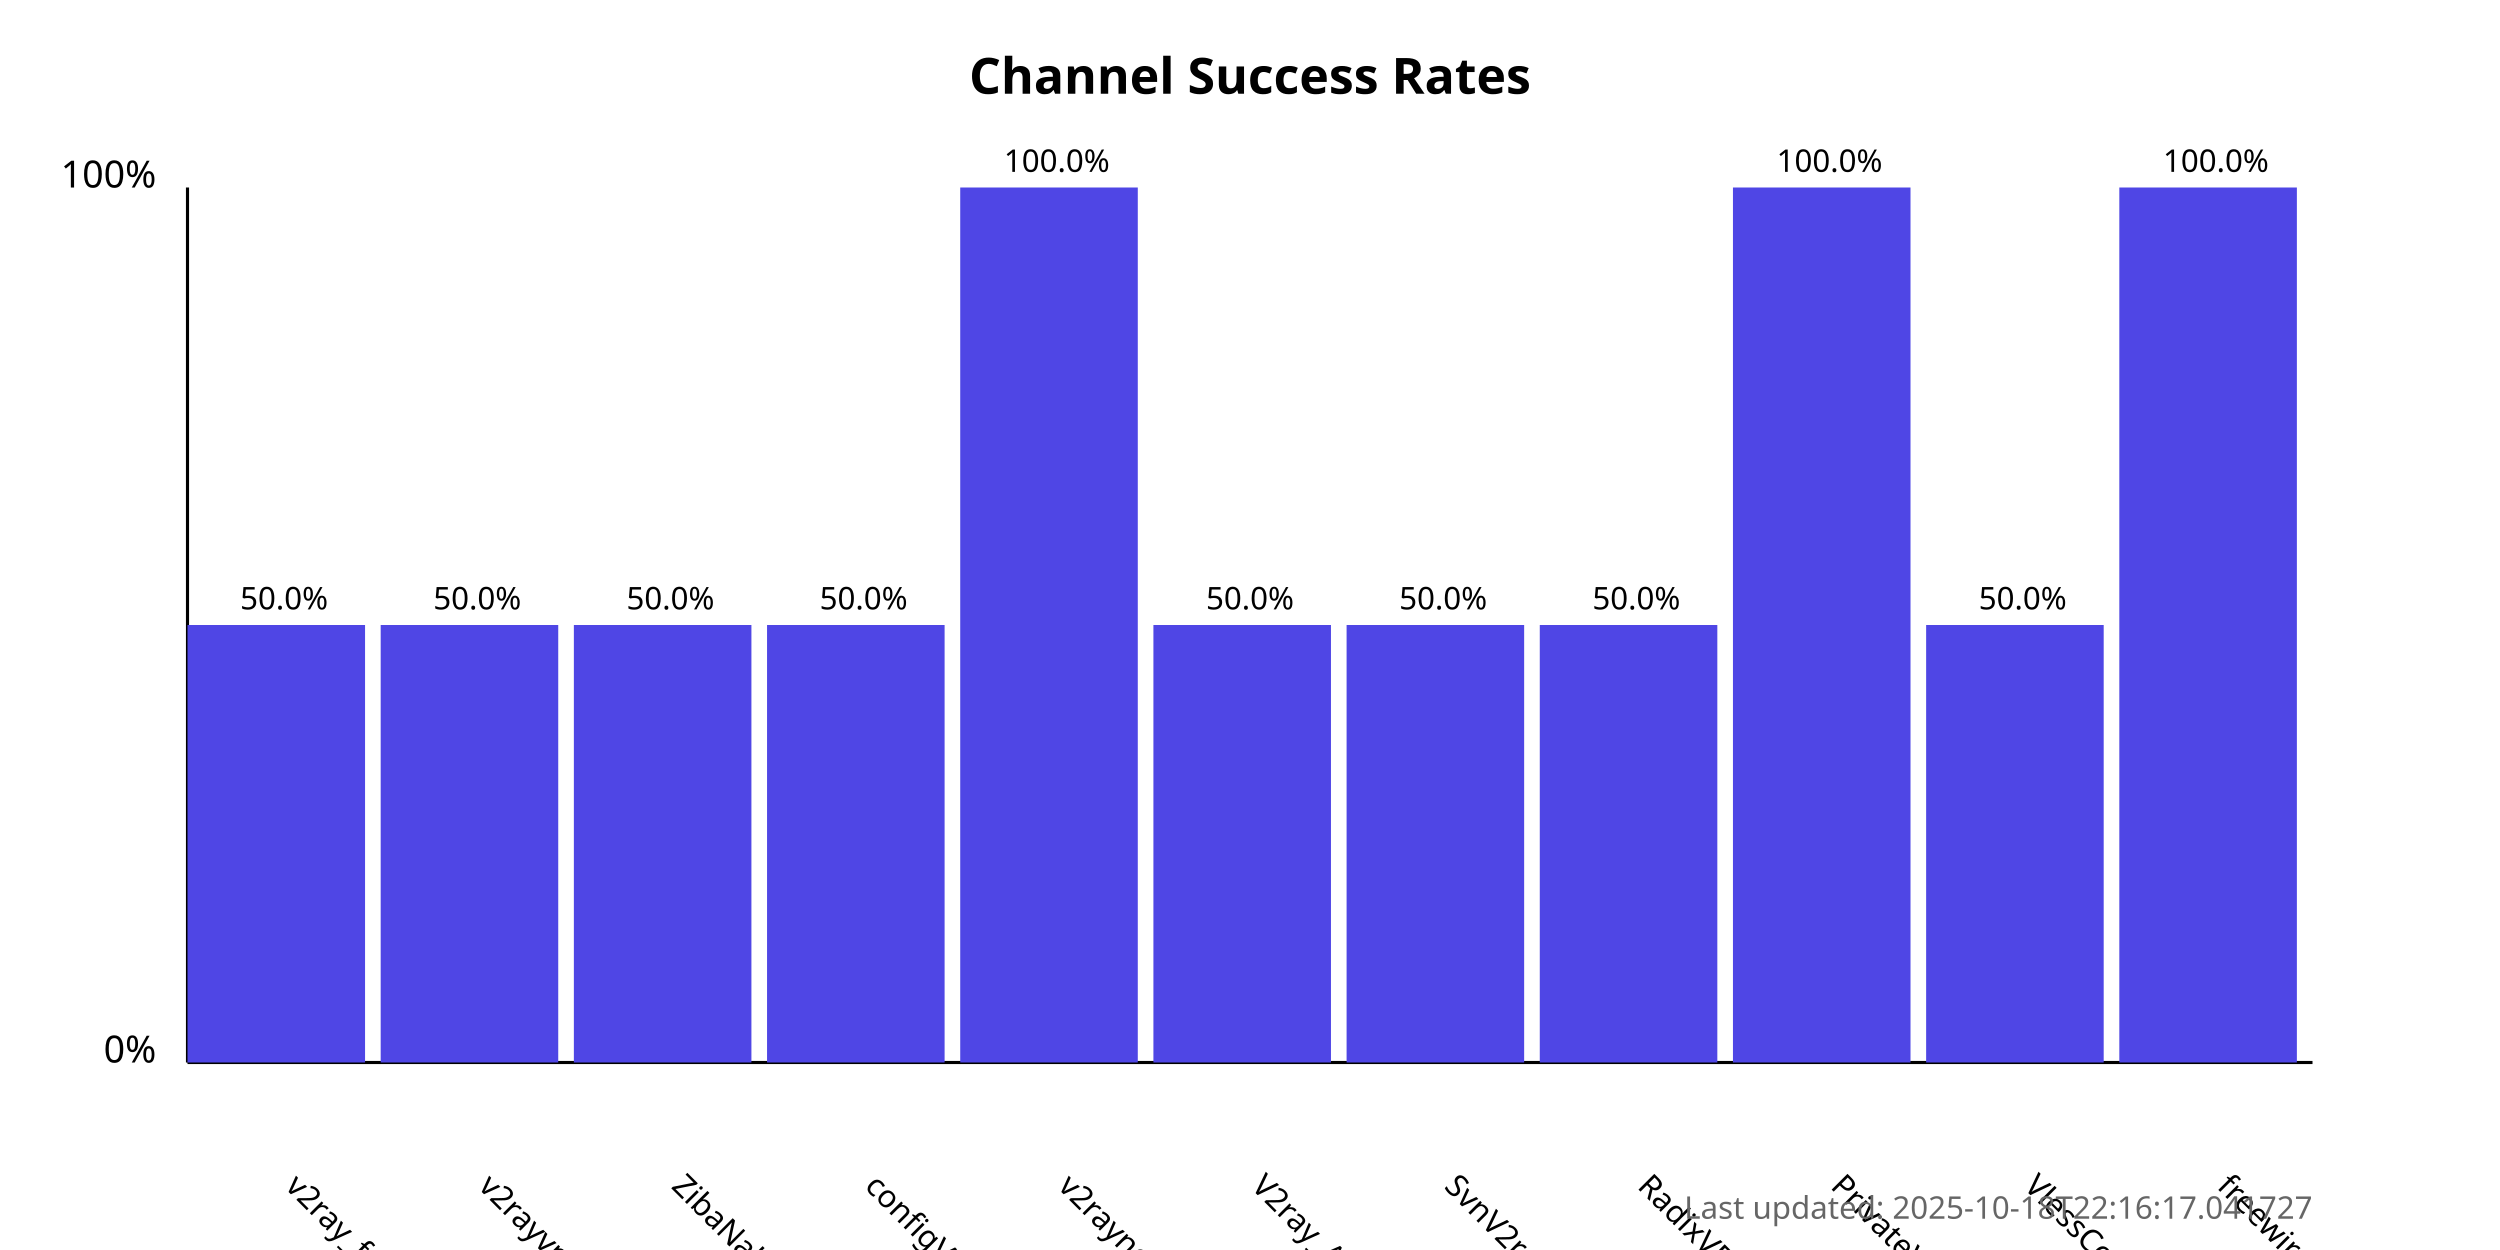
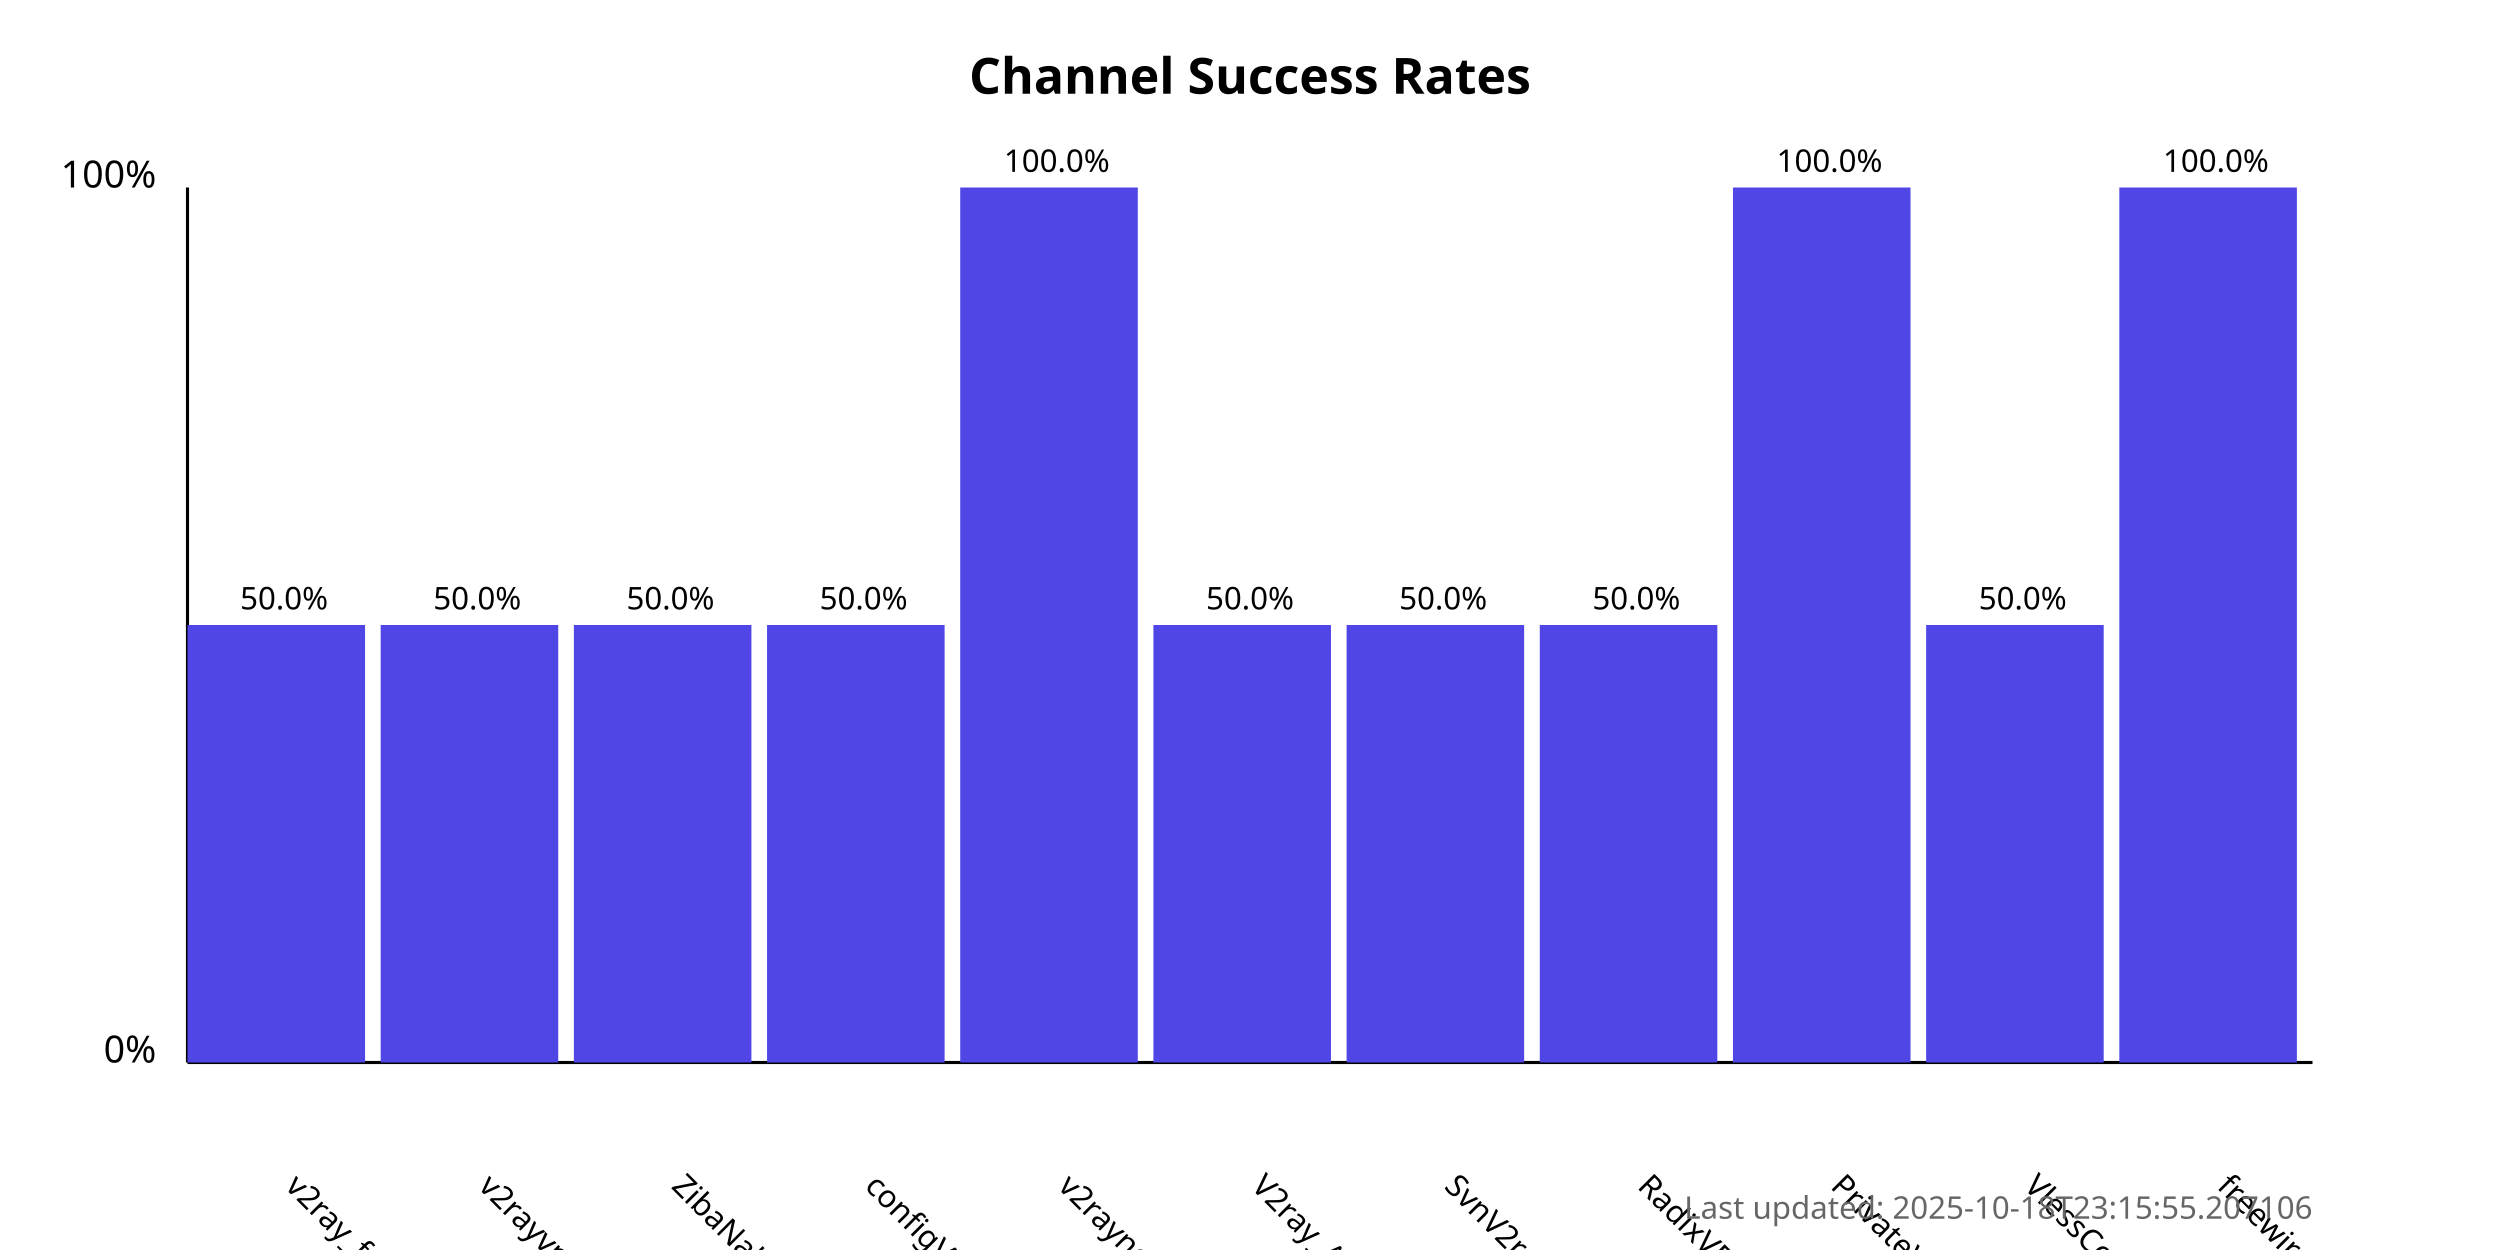
<svg xmlns="http://www.w3.org/2000/svg" width="800" height="400">
  <style>
            .chart-title { font: bold 16px sans-serif; }
            .axis-label { font: 12px sans-serif; }
            .tick-label { font: 10px sans-serif; }
            .bar { fill: #4f46e5; }
            .bar:hover { fill: #6366f1; }
            .timestamp { font: 10px sans-serif; fill: #666; }
        </style>
  <text x="400.0" y="30" text-anchor="middle" class="chart-title">
            Channel Success Rates
        </text>
  <line x1="60" y1="340" x2="60" y2="60" stroke="black" stroke-width="1" />
  <line x1="60" y1="340" x2="740" y2="340" stroke="black" stroke-width="1" />
  <text x="50" y="340" text-anchor="end" class="axis-label">0%</text>
  <text x="50" y="60" text-anchor="end" class="axis-label">100%</text>
  <g>
    <rect x="60" y="200.0" width="56.818" height="140.0" class="bar" />
    <text x="90.909" y="380" transform="rotate(45, 90.90909, 380)" text-anchor="start" class="tick-label">
                v2ray_free_conf
            </text>
    <text x="90.909" y="195.0" text-anchor="middle" class="tick-label">
                50.0%
            </text>
  </g>
  <g>
    <rect x="121.818" y="200.0" width="56.818" height="140.0" class="bar" />
    <text x="152.727" y="380" transform="rotate(45, 152.7273, 380)" text-anchor="start" class="tick-label">
                v2rayvpno
            </text>
    <text x="152.727" y="195.0" text-anchor="middle" class="tick-label">
                50.0%
            </text>
  </g>
  <g>
    <rect x="183.636" y="200.0" width="56.818" height="140.0" class="bar" />
    <text x="214.545" y="380" transform="rotate(45, 214.5455, 380)" text-anchor="start" class="tick-label">
                ZibaNabz
            </text>
    <text x="214.545" y="195.0" text-anchor="middle" class="tick-label">
                50.0%
            </text>
  </g>
  <g>
    <rect x="245.455" y="200.0" width="56.818" height="140.0" class="bar" />
    <text x="276.364" y="380" transform="rotate(45, 276.3636, 380)" text-anchor="start" class="tick-label">
                configV2rayForFree
            </text>
    <text x="276.364" y="195.0" text-anchor="middle" class="tick-label">
                50.0%
            </text>
  </g>
  <g>
    <rect x="307.273" y="60.0" width="56.818" height="280.0" class="bar" />
    <text x="338.182" y="380" transform="rotate(45, 338.1818, 380)" text-anchor="start" class="tick-label">
                v2rayngvpn
            </text>
    <text x="338.182" y="55.0" text-anchor="middle" class="tick-label">
                100.0%
            </text>
  </g>
  <g>
    <rect x="369.091" y="200.0" width="56.818" height="140.0" class="bar" />
    <text x="400.0" y="380" transform="rotate(45, 400.0, 380)" text-anchor="start" class="tick-label">
                V2ray_Alpha
            </text>
    <text x="400.0" y="195.0" text-anchor="middle" class="tick-label">
                50.0%
            </text>
  </g>
  <g>
    <rect x="430.909" y="200.0" width="56.818" height="140.0" class="bar" />
    <text x="461.818" y="380" transform="rotate(45, 461.8182, 380)" text-anchor="start" class="tick-label">
                SvnV2ray
            </text>
    <text x="461.818" y="195.0" text-anchor="middle" class="tick-label">
                50.0%
            </text>
  </g>
  <g>
    <rect x="492.727" y="200.0" width="56.818" height="140.0" class="bar" />
    <text x="523.636" y="380" transform="rotate(45, 523.6364, 380)" text-anchor="start" class="tick-label">
                RadixVPN
            </text>
    <text x="523.636" y="195.0" text-anchor="middle" class="tick-label">
                50.0%
            </text>
  </g>
  <g>
    <rect x="554.545" y="60.0" width="56.818" height="280.0" class="bar" />
    <text x="585.455" y="380" transform="rotate(45, 585.4545, 380)" text-anchor="start" class="tick-label">
                PrivateVPNs
            </text>
    <text x="585.455" y="55.0" text-anchor="middle" class="tick-label">
                100.0%
            </text>
  </g>
  <g>
    <rect x="616.364" y="200.0" width="56.818" height="140.0" class="bar" />
    <text x="647.273" y="380" transform="rotate(45, 647.2727, 380)" text-anchor="start" class="tick-label">
                VlessConfig
            </text>
    <text x="647.273" y="195.0" text-anchor="middle" class="tick-label">
                50.0%
            </text>
  </g>
  <g>
    <rect x="678.182" y="60.0" width="56.818" height="280.0" class="bar" />
    <text x="709.091" y="380" transform="rotate(45, 709.0909, 380)" text-anchor="start" class="tick-label">
                freewireguard
            </text>
    <text x="709.091" y="55.0" text-anchor="middle" class="tick-label">
                100.0%
            </text>
  </g>
  <text x="740" y="390" text-anchor="end" class="timestamp">
-             Last updated: 2025-10-18T22:16:17.041727
+             Last updated: 2025-10-18T23:15:55.207106
        </text>
</svg>
